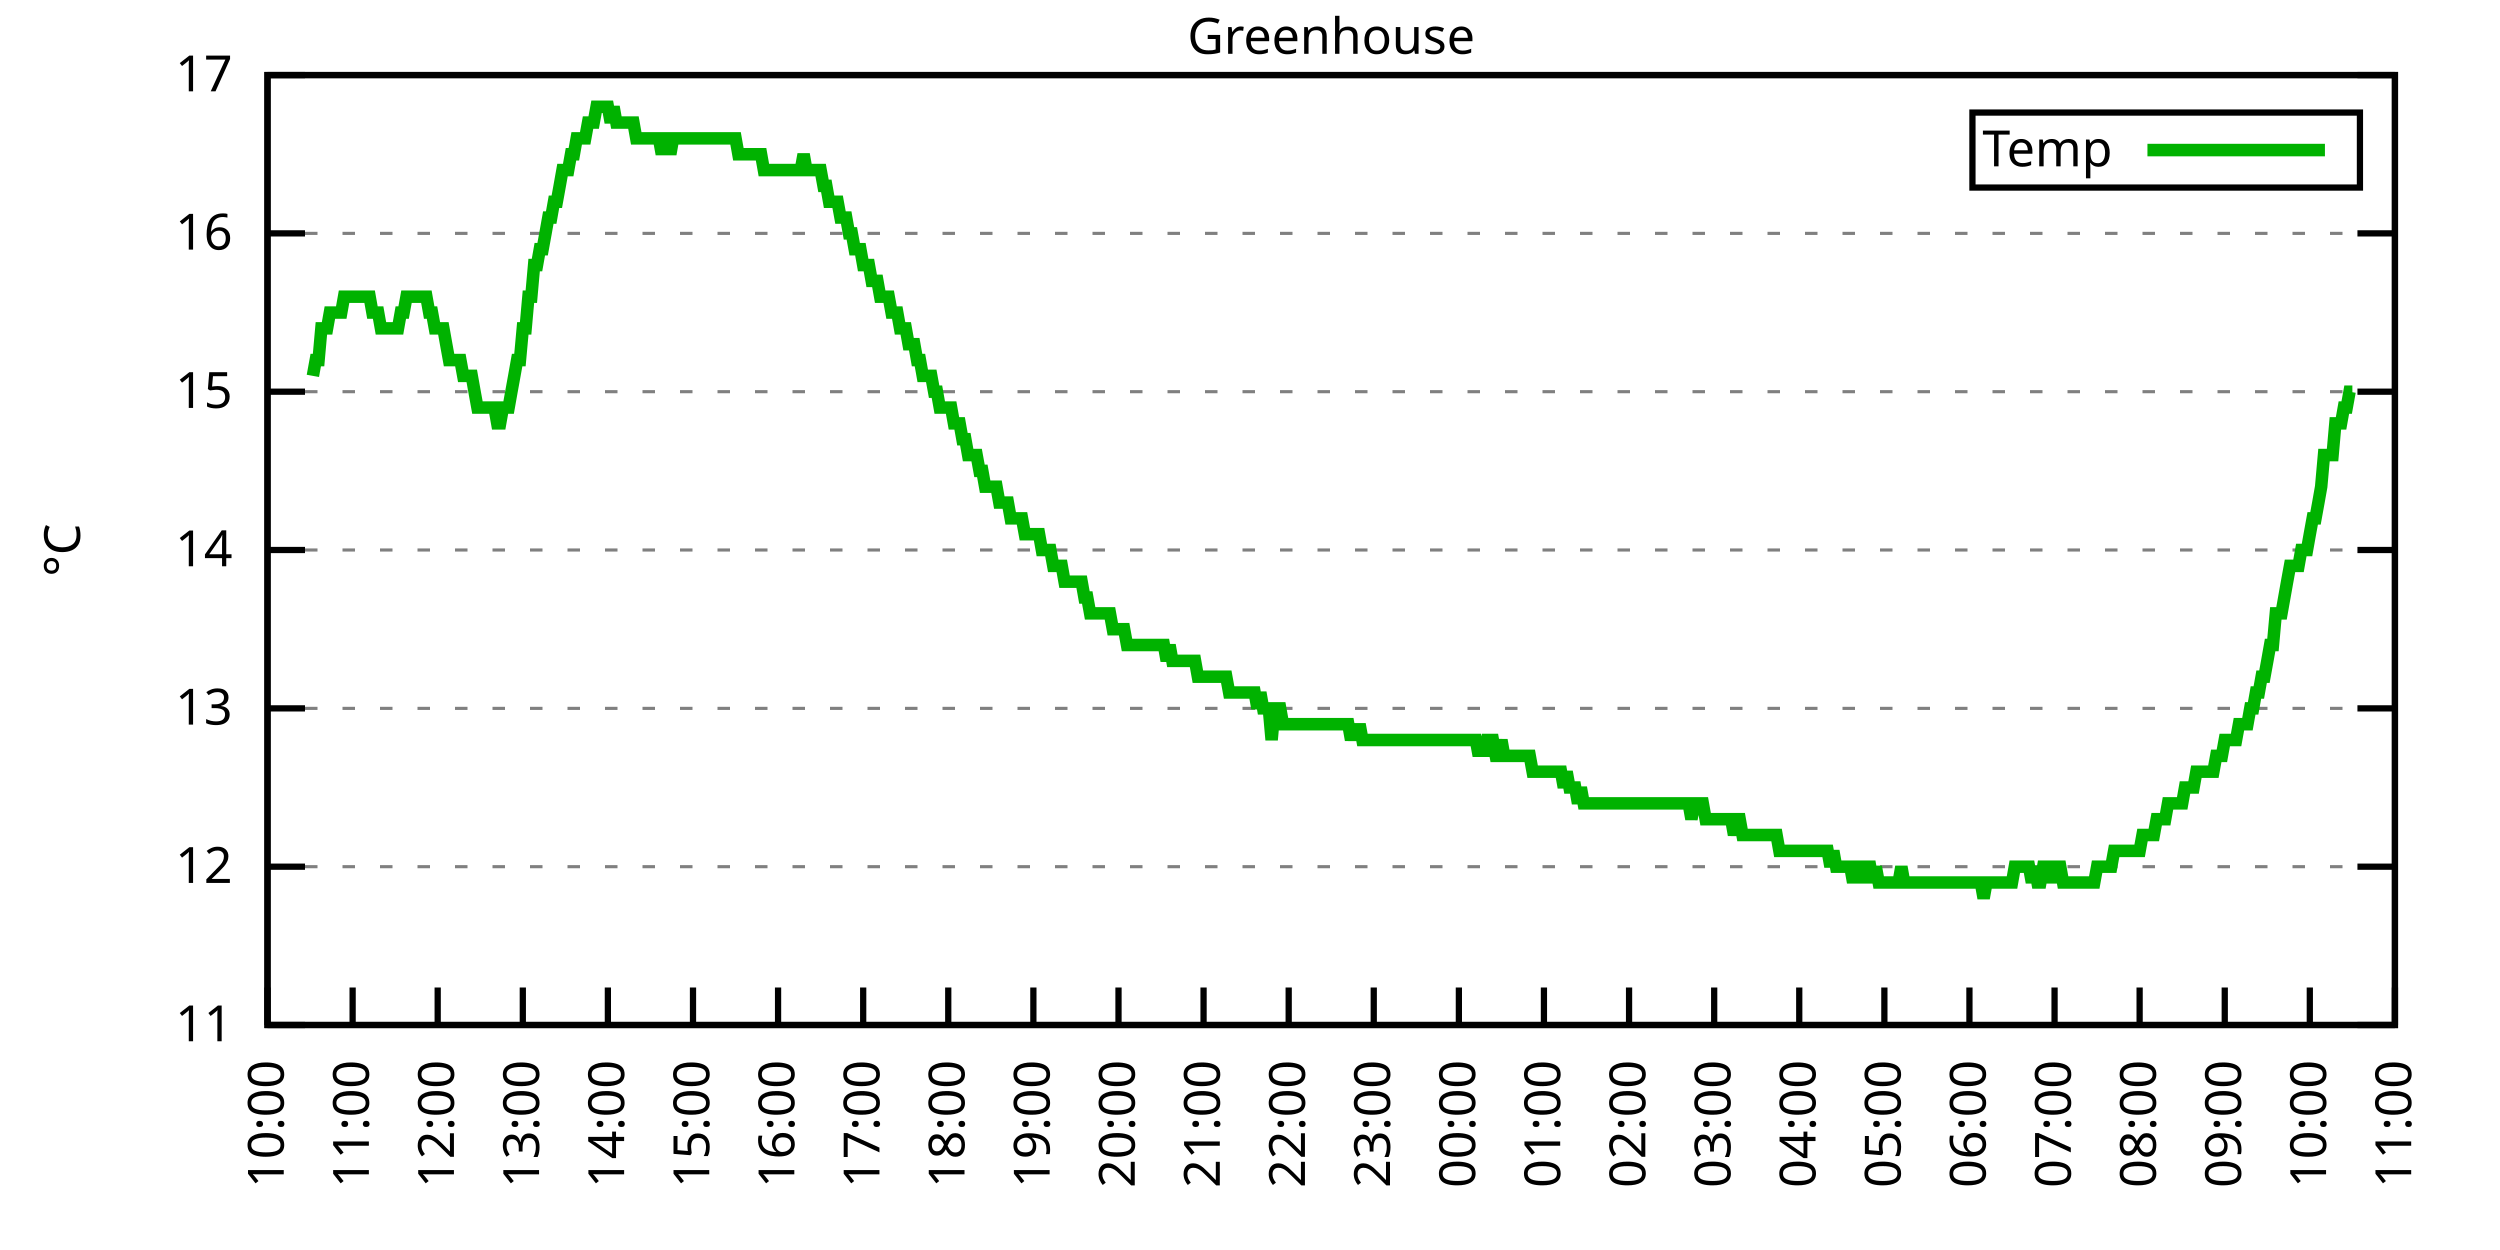
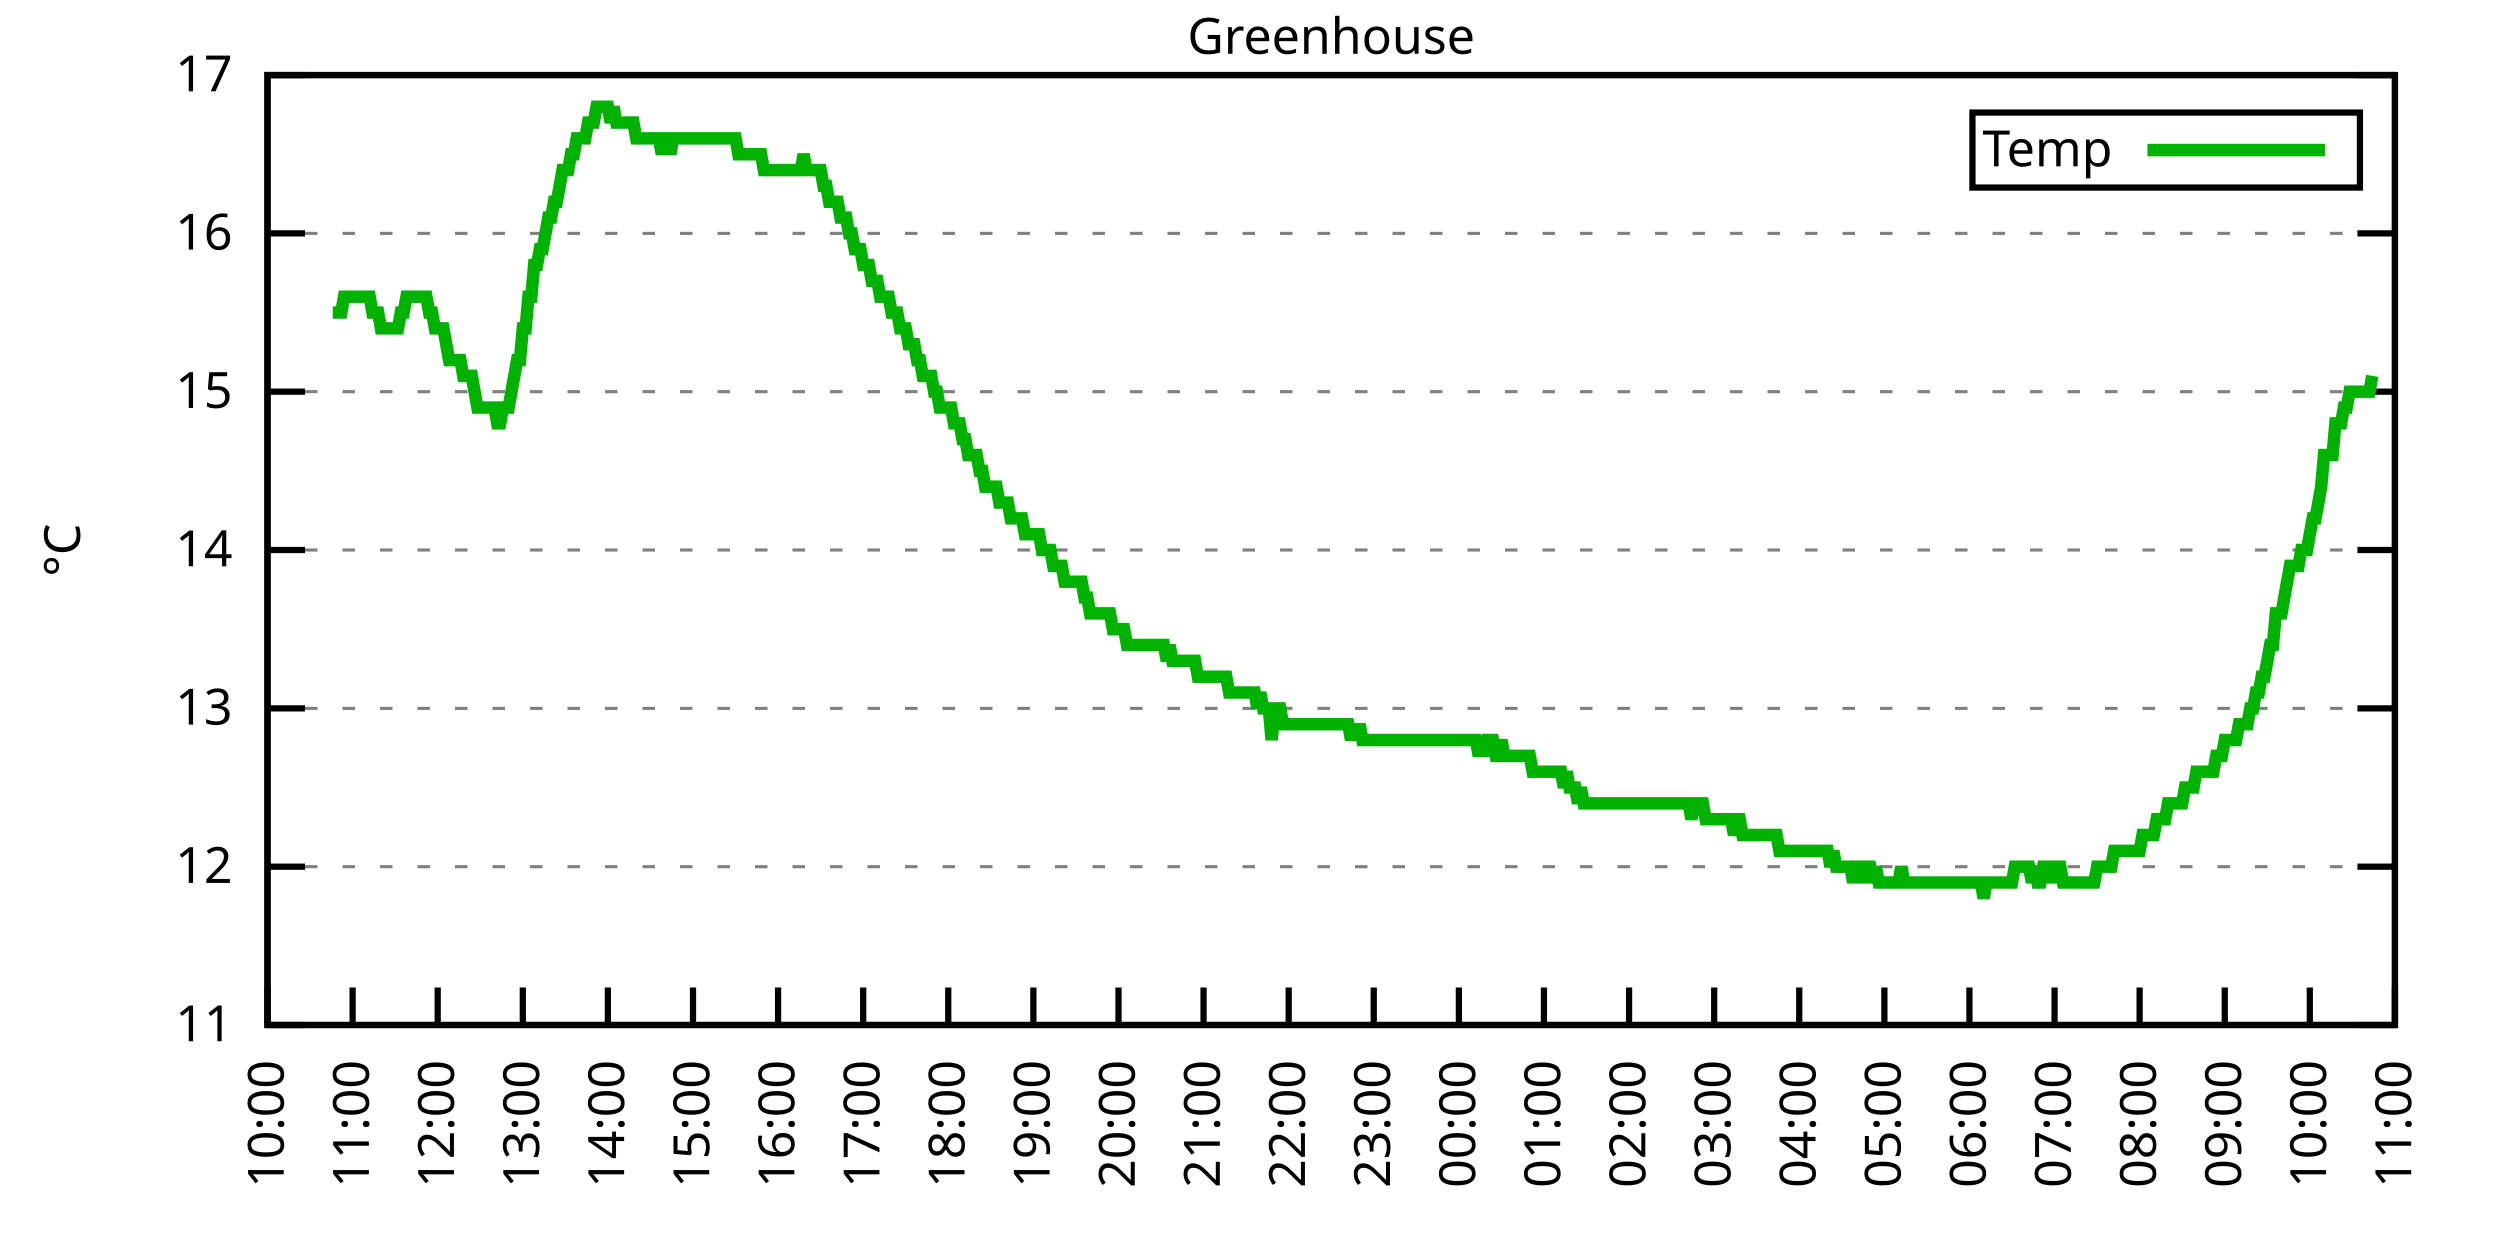
<svg xmlns="http://www.w3.org/2000/svg" xmlns:xlink="http://www.w3.org/1999/xlink" width="400" height="200" viewBox="0 0 400 200">
  <g id="gnuplot_canvas">
    <rect x="0" y="0" width="400" height="200" fill="none" />
    <defs>
      <circle id="gpDot" r="0.5" stroke-width="0.5" stroke="currentColor" />
      <path id="gpPt0" stroke-width="0.333" stroke="currentColor" d="M-1,0 h2 M0,-1 v2" />
      <path id="gpPt1" stroke-width="0.333" stroke="currentColor" d="M-1,-1 L1,1 M1,-1 L-1,1" />
      <path id="gpPt2" stroke-width="0.333" stroke="currentColor" d="M-1,0 L1,0 M0,-1 L0,1 M-1,-1 L1,1 M-1,1 L1,-1" />
      <rect id="gpPt3" stroke-width="0.333" stroke="currentColor" x="-1" y="-1" width="2" height="2" />
      <rect id="gpPt4" stroke-width="0.333" stroke="currentColor" fill="currentColor" x="-1" y="-1" width="2" height="2" />
      <circle id="gpPt5" stroke-width="0.333" stroke="currentColor" cx="0" cy="0" r="1" />
      <use xlink:href="#gpPt5" id="gpPt6" fill="currentColor" stroke="none" />
      <path id="gpPt7" stroke-width="0.333" stroke="currentColor" d="M0,-1.33 L-1.33,0.67 L1.33,0.67 z" />
      <use xlink:href="#gpPt7" id="gpPt8" fill="currentColor" stroke="none" />
      <use xlink:href="#gpPt7" id="gpPt9" stroke="currentColor" transform="rotate(180)" />
      <use xlink:href="#gpPt9" id="gpPt10" fill="currentColor" stroke="none" />
      <use xlink:href="#gpPt3" id="gpPt11" stroke="currentColor" transform="rotate(45)" />
      <use xlink:href="#gpPt11" id="gpPt12" fill="currentColor" stroke="none" />
      <path id="gpPt13" stroke-width="0.333" stroke="currentColor" d="M0,1.330 L1.265,0.411 L0.782,-1.067 L-0.782,-1.076 L-1.265,0.411 z" />
      <use xlink:href="#gpPt13" id="gpPt14" fill="currentColor" stroke="none" />
      <filter id="textbox" filterUnits="objectBoundingBox" x="0" y="0" height="1" width="1">
        <feFlood flood-color="white" flood-opacity="1" result="bgnd" />
        <feComposite in="SourceGraphic" in2="bgnd" operator="atop" />
      </filter>
      <filter id="greybox" filterUnits="objectBoundingBox" x="0" y="0" height="1" width="1">
        <feFlood flood-color="lightgrey" flood-opacity="1" result="grey" />
        <feComposite in="SourceGraphic" in2="grey" operator="atop" />
      </filter>
    </defs>
    <g fill="none" color="white" stroke="currentColor" stroke-width="1.00" stroke-linecap="butt" stroke-linejoin="miter">
</g>
    <g fill="none" color="black" stroke="currentColor" stroke-width="1.00" stroke-linecap="butt" stroke-linejoin="miter">
      <g stroke="none" shape-rendering="crispEdges">
        <polygon fill="rgb(255, 255, 255)" points="42.80,164.00 383.18,164.00 383.18,12.02 42.80,12.02 " />
      </g>
    </g>
    <g fill="none" color="black" stroke="currentColor" stroke-width="1.00" stroke-linecap="butt" stroke-linejoin="miter">
</g>
    <g fill="none" color="black" stroke="black" stroke-width="0.50" stroke-linecap="butt" stroke-linejoin="miter">
</g>
    <g fill="none" color="gray" stroke="currentColor" stroke-width="0.50" stroke-linecap="butt" stroke-linejoin="miter">
      <path stroke="gray" stroke-dasharray="2,4" class="gridline" d="M42.80,164.00 L383.19,164.00  " />
    </g>
    <g fill="none" color="gray" stroke="gray" stroke-width="1.00" stroke-linecap="butt" stroke-linejoin="miter">
</g>
    <g fill="none" color="black" stroke="currentColor" stroke-width="1.00" stroke-linecap="butt" stroke-linejoin="miter">
      <path stroke="black" d="M42.80,164.00 L48.80,164.00 M383.19,164.00 L377.19,164.00  " />
      <g transform="translate(37.20,166.60)" stroke="none" fill="black" font-family="Sans" font-size="8.00" text-anchor="end">
        <text>
          <tspan font-family="Sans"> 11</tspan>
        </text>
      </g>
    </g>
    <g fill="none" color="black" stroke="currentColor" stroke-width="1.00" stroke-linecap="butt" stroke-linejoin="miter">
</g>
    <g fill="none" color="black" stroke="black" stroke-width="0.50" stroke-linecap="butt" stroke-linejoin="miter">
</g>
    <g fill="none" color="gray" stroke="currentColor" stroke-width="0.50" stroke-linecap="butt" stroke-linejoin="miter">
      <path stroke="gray" stroke-dasharray="2,4" class="gridline" d="M42.80,138.67 L383.19,138.67  " />
    </g>
    <g fill="none" color="gray" stroke="gray" stroke-width="1.00" stroke-linecap="butt" stroke-linejoin="miter">
</g>
    <g fill="none" color="black" stroke="currentColor" stroke-width="1.00" stroke-linecap="butt" stroke-linejoin="miter">
      <path stroke="black" d="M42.80,138.67 L48.80,138.67 M383.19,138.67 L377.19,138.67  " />
      <g transform="translate(37.20,141.27)" stroke="none" fill="black" font-family="Sans" font-size="8.00" text-anchor="end">
        <text>
          <tspan font-family="Sans"> 12</tspan>
        </text>
      </g>
    </g>
    <g fill="none" color="black" stroke="currentColor" stroke-width="1.00" stroke-linecap="butt" stroke-linejoin="miter">
</g>
    <g fill="none" color="black" stroke="black" stroke-width="0.50" stroke-linecap="butt" stroke-linejoin="miter">
</g>
    <g fill="none" color="gray" stroke="currentColor" stroke-width="0.50" stroke-linecap="butt" stroke-linejoin="miter">
      <path stroke="gray" stroke-dasharray="2,4" class="gridline" d="M42.80,113.34 L383.19,113.34  " />
    </g>
    <g fill="none" color="gray" stroke="gray" stroke-width="1.00" stroke-linecap="butt" stroke-linejoin="miter">
</g>
    <g fill="none" color="black" stroke="currentColor" stroke-width="1.00" stroke-linecap="butt" stroke-linejoin="miter">
      <path stroke="black" d="M42.80,113.34 L48.80,113.34 M383.19,113.34 L377.19,113.34  " />
      <g transform="translate(37.20,115.94)" stroke="none" fill="black" font-family="Sans" font-size="8.00" text-anchor="end">
        <text>
          <tspan font-family="Sans"> 13</tspan>
        </text>
      </g>
    </g>
    <g fill="none" color="black" stroke="currentColor" stroke-width="1.00" stroke-linecap="butt" stroke-linejoin="miter">
</g>
    <g fill="none" color="black" stroke="black" stroke-width="0.50" stroke-linecap="butt" stroke-linejoin="miter">
</g>
    <g fill="none" color="gray" stroke="currentColor" stroke-width="0.50" stroke-linecap="butt" stroke-linejoin="miter">
      <path stroke="gray" stroke-dasharray="2,4" class="gridline" d="M42.80,88.00 L383.19,88.00  " />
    </g>
    <g fill="none" color="gray" stroke="gray" stroke-width="1.00" stroke-linecap="butt" stroke-linejoin="miter">
</g>
    <g fill="none" color="black" stroke="currentColor" stroke-width="1.00" stroke-linecap="butt" stroke-linejoin="miter">
      <path stroke="black" d="M42.80,88.00 L48.80,88.00 M383.19,88.00 L377.19,88.00  " />
      <g transform="translate(37.20,90.60)" stroke="none" fill="black" font-family="Sans" font-size="8.00" text-anchor="end">
        <text>
          <tspan font-family="Sans"> 14</tspan>
        </text>
      </g>
    </g>
    <g fill="none" color="black" stroke="currentColor" stroke-width="1.00" stroke-linecap="butt" stroke-linejoin="miter">
</g>
    <g fill="none" color="black" stroke="black" stroke-width="0.50" stroke-linecap="butt" stroke-linejoin="miter">
</g>
    <g fill="none" color="gray" stroke="currentColor" stroke-width="0.50" stroke-linecap="butt" stroke-linejoin="miter">
      <path stroke="gray" stroke-dasharray="2,4" class="gridline" d="M42.80,62.67 L383.19,62.67  " />
    </g>
    <g fill="none" color="gray" stroke="gray" stroke-width="1.00" stroke-linecap="butt" stroke-linejoin="miter">
</g>
    <g fill="none" color="black" stroke="currentColor" stroke-width="1.00" stroke-linecap="butt" stroke-linejoin="miter">
      <path stroke="black" d="M42.80,62.67 L48.80,62.67 M383.19,62.67 L377.19,62.67  " />
      <g transform="translate(37.20,65.27)" stroke="none" fill="black" font-family="Sans" font-size="8.00" text-anchor="end">
        <text>
          <tspan font-family="Sans"> 15</tspan>
        </text>
      </g>
    </g>
    <g fill="none" color="black" stroke="currentColor" stroke-width="1.00" stroke-linecap="butt" stroke-linejoin="miter">
</g>
    <g fill="none" color="black" stroke="black" stroke-width="0.50" stroke-linecap="butt" stroke-linejoin="miter">
</g>
    <g fill="none" color="gray" stroke="currentColor" stroke-width="0.50" stroke-linecap="butt" stroke-linejoin="miter">
      <path stroke="gray" stroke-dasharray="2,4" class="gridline" d="M42.80,37.34 L383.19,37.34  " />
    </g>
    <g fill="none" color="gray" stroke="gray" stroke-width="1.00" stroke-linecap="butt" stroke-linejoin="miter">
</g>
    <g fill="none" color="black" stroke="currentColor" stroke-width="1.00" stroke-linecap="butt" stroke-linejoin="miter">
      <path stroke="black" d="M42.80,37.34 L48.80,37.34 M383.19,37.34 L377.19,37.34  " />
      <g transform="translate(37.20,39.94)" stroke="none" fill="black" font-family="Sans" font-size="8.00" text-anchor="end">
        <text>
          <tspan font-family="Sans"> 16</tspan>
        </text>
      </g>
    </g>
    <g fill="none" color="black" stroke="currentColor" stroke-width="1.00" stroke-linecap="butt" stroke-linejoin="miter">
</g>
    <g fill="none" color="black" stroke="black" stroke-width="0.50" stroke-linecap="butt" stroke-linejoin="miter">
</g>
    <g fill="none" color="gray" stroke="currentColor" stroke-width="0.50" stroke-linecap="butt" stroke-linejoin="miter">
      <path stroke="gray" stroke-dasharray="2,4" class="gridline" d="M42.80,12.01 L383.19,12.01  " />
    </g>
    <g fill="none" color="gray" stroke="gray" stroke-width="1.00" stroke-linecap="butt" stroke-linejoin="miter">
</g>
    <g fill="none" color="black" stroke="currentColor" stroke-width="1.00" stroke-linecap="butt" stroke-linejoin="miter">
      <path stroke="black" d="M42.80,12.01 L48.80,12.01 M383.19,12.01 L377.19,12.01  " />
      <g transform="translate(37.20,14.61)" stroke="none" fill="black" font-family="Sans" font-size="8.00" text-anchor="end">
        <text>
          <tspan font-family="Sans"> 17</tspan>
        </text>
      </g>
    </g>
    <g fill="none" color="black" stroke="currentColor" stroke-width="1.00" stroke-linecap="butt" stroke-linejoin="miter">
      <path stroke="black" d="M42.80,164.00 L42.80,158.00  " />
      <g transform="translate(45.40,169.60) rotate(270.00)" stroke="none" fill="black" font-family="Sans" font-size="8.00" text-anchor="end">
        <text>
          <tspan font-family="Sans">10:00</tspan>
        </text>
      </g>
    </g>
    <g fill="none" color="black" stroke="currentColor" stroke-width="1.00" stroke-linecap="butt" stroke-linejoin="miter">
      <path stroke="black" d="M56.42,164.00 L56.42,158.00  " />
      <g transform="translate(59.02,169.60) rotate(270.00)" stroke="none" fill="black" font-family="Sans" font-size="8.00" text-anchor="end">
        <text>
          <tspan font-family="Sans">11:00</tspan>
        </text>
      </g>
    </g>
    <g fill="none" color="black" stroke="currentColor" stroke-width="1.00" stroke-linecap="butt" stroke-linejoin="miter">
      <path stroke="black" d="M70.03,164.00 L70.03,158.00  " />
      <g transform="translate(72.63,169.60) rotate(270.00)" stroke="none" fill="black" font-family="Sans" font-size="8.00" text-anchor="end">
        <text>
          <tspan font-family="Sans">12:00</tspan>
        </text>
      </g>
    </g>
    <g fill="none" color="black" stroke="currentColor" stroke-width="1.00" stroke-linecap="butt" stroke-linejoin="miter">
      <path stroke="black" d="M83.65,164.00 L83.65,158.00  " />
      <g transform="translate(86.25,169.60) rotate(270.00)" stroke="none" fill="black" font-family="Sans" font-size="8.00" text-anchor="end">
        <text>
          <tspan font-family="Sans">13:00</tspan>
        </text>
      </g>
    </g>
    <g fill="none" color="black" stroke="currentColor" stroke-width="1.00" stroke-linecap="butt" stroke-linejoin="miter">
      <path stroke="black" d="M97.26,164.00 L97.26,158.00  " />
      <g transform="translate(99.86,169.60) rotate(270.00)" stroke="none" fill="black" font-family="Sans" font-size="8.00" text-anchor="end">
        <text>
          <tspan font-family="Sans">14:00</tspan>
        </text>
      </g>
    </g>
    <g fill="none" color="black" stroke="currentColor" stroke-width="1.00" stroke-linecap="butt" stroke-linejoin="miter">
      <path stroke="black" d="M110.88,164.00 L110.88,158.00  " />
      <g transform="translate(113.48,169.60) rotate(270.00)" stroke="none" fill="black" font-family="Sans" font-size="8.00" text-anchor="end">
        <text>
          <tspan font-family="Sans">15:00</tspan>
        </text>
      </g>
    </g>
    <g fill="none" color="black" stroke="currentColor" stroke-width="1.00" stroke-linecap="butt" stroke-linejoin="miter">
      <path stroke="black" d="M124.49,164.00 L124.49,158.00  " />
      <g transform="translate(127.09,169.60) rotate(270.00)" stroke="none" fill="black" font-family="Sans" font-size="8.00" text-anchor="end">
        <text>
          <tspan font-family="Sans">16:00</tspan>
        </text>
      </g>
    </g>
    <g fill="none" color="black" stroke="currentColor" stroke-width="1.00" stroke-linecap="butt" stroke-linejoin="miter">
      <path stroke="black" d="M138.11,164.00 L138.11,158.00  " />
      <g transform="translate(140.71,169.60) rotate(270.00)" stroke="none" fill="black" font-family="Sans" font-size="8.00" text-anchor="end">
        <text>
          <tspan font-family="Sans">17:00</tspan>
        </text>
      </g>
    </g>
    <g fill="none" color="black" stroke="currentColor" stroke-width="1.00" stroke-linecap="butt" stroke-linejoin="miter">
      <path stroke="black" d="M151.72,164.00 L151.72,158.00  " />
      <g transform="translate(154.32,169.60) rotate(270.00)" stroke="none" fill="black" font-family="Sans" font-size="8.00" text-anchor="end">
        <text>
          <tspan font-family="Sans">18:00</tspan>
        </text>
      </g>
    </g>
    <g fill="none" color="black" stroke="currentColor" stroke-width="1.00" stroke-linecap="butt" stroke-linejoin="miter">
      <path stroke="black" d="M165.34,164.00 L165.34,158.00  " />
      <g transform="translate(167.94,169.60) rotate(270.00)" stroke="none" fill="black" font-family="Sans" font-size="8.00" text-anchor="end">
        <text>
          <tspan font-family="Sans">19:00</tspan>
        </text>
      </g>
    </g>
    <g fill="none" color="black" stroke="currentColor" stroke-width="1.00" stroke-linecap="butt" stroke-linejoin="miter">
      <path stroke="black" d="M178.96,164.00 L178.96,158.00  " />
      <g transform="translate(181.56,169.60) rotate(270.00)" stroke="none" fill="black" font-family="Sans" font-size="8.00" text-anchor="end">
        <text>
          <tspan font-family="Sans">20:00</tspan>
        </text>
      </g>
    </g>
    <g fill="none" color="black" stroke="currentColor" stroke-width="1.00" stroke-linecap="butt" stroke-linejoin="miter">
      <path stroke="black" d="M192.57,164.00 L192.57,158.00  " />
      <g transform="translate(195.17,169.60) rotate(270.00)" stroke="none" fill="black" font-family="Sans" font-size="8.00" text-anchor="end">
        <text>
          <tspan font-family="Sans">21:00</tspan>
        </text>
      </g>
    </g>
    <g fill="none" color="black" stroke="currentColor" stroke-width="1.00" stroke-linecap="butt" stroke-linejoin="miter">
      <path stroke="black" d="M206.19,164.00 L206.19,158.00  " />
      <g transform="translate(208.79,169.60) rotate(270.00)" stroke="none" fill="black" font-family="Sans" font-size="8.00" text-anchor="end">
        <text>
          <tspan font-family="Sans">22:00</tspan>
        </text>
      </g>
    </g>
    <g fill="none" color="black" stroke="currentColor" stroke-width="1.00" stroke-linecap="butt" stroke-linejoin="miter">
      <path stroke="black" d="M219.80,164.00 L219.80,158.00  " />
      <g transform="translate(222.40,169.60) rotate(270.00)" stroke="none" fill="black" font-family="Sans" font-size="8.00" text-anchor="end">
        <text>
          <tspan font-family="Sans">23:00</tspan>
        </text>
      </g>
    </g>
    <g fill="none" color="black" stroke="currentColor" stroke-width="1.00" stroke-linecap="butt" stroke-linejoin="miter">
      <path stroke="black" d="M233.42,164.00 L233.42,158.00  " />
      <g transform="translate(236.02,169.60) rotate(270.00)" stroke="none" fill="black" font-family="Sans" font-size="8.00" text-anchor="end">
        <text>
          <tspan font-family="Sans">00:00</tspan>
        </text>
      </g>
    </g>
    <g fill="none" color="black" stroke="currentColor" stroke-width="1.00" stroke-linecap="butt" stroke-linejoin="miter">
      <path stroke="black" d="M247.03,164.00 L247.03,158.00  " />
      <g transform="translate(249.63,169.60) rotate(270.00)" stroke="none" fill="black" font-family="Sans" font-size="8.00" text-anchor="end">
        <text>
          <tspan font-family="Sans">01:00</tspan>
        </text>
      </g>
    </g>
    <g fill="none" color="black" stroke="currentColor" stroke-width="1.00" stroke-linecap="butt" stroke-linejoin="miter">
      <path stroke="black" d="M260.65,164.00 L260.65,158.00  " />
      <g transform="translate(263.25,169.60) rotate(270.00)" stroke="none" fill="black" font-family="Sans" font-size="8.00" text-anchor="end">
        <text>
          <tspan font-family="Sans">02:00</tspan>
        </text>
      </g>
    </g>
    <g fill="none" color="black" stroke="currentColor" stroke-width="1.00" stroke-linecap="butt" stroke-linejoin="miter">
      <path stroke="black" d="M274.27,164.00 L274.27,158.00  " />
      <g transform="translate(276.87,169.60) rotate(270.00)" stroke="none" fill="black" font-family="Sans" font-size="8.00" text-anchor="end">
        <text>
          <tspan font-family="Sans">03:00</tspan>
        </text>
      </g>
    </g>
    <g fill="none" color="black" stroke="currentColor" stroke-width="1.00" stroke-linecap="butt" stroke-linejoin="miter">
      <path stroke="black" d="M287.88,164.00 L287.88,158.00  " />
      <g transform="translate(290.48,169.60) rotate(270.00)" stroke="none" fill="black" font-family="Sans" font-size="8.00" text-anchor="end">
        <text>
          <tspan font-family="Sans">04:00</tspan>
        </text>
      </g>
    </g>
    <g fill="none" color="black" stroke="currentColor" stroke-width="1.00" stroke-linecap="butt" stroke-linejoin="miter">
      <path stroke="black" d="M301.50,164.00 L301.50,158.00  " />
      <g transform="translate(304.10,169.60) rotate(270.00)" stroke="none" fill="black" font-family="Sans" font-size="8.00" text-anchor="end">
        <text>
          <tspan font-family="Sans">05:00</tspan>
        </text>
      </g>
    </g>
    <g fill="none" color="black" stroke="currentColor" stroke-width="1.00" stroke-linecap="butt" stroke-linejoin="miter">
      <path stroke="black" d="M315.11,164.00 L315.11,158.00  " />
      <g transform="translate(317.71,169.60) rotate(270.00)" stroke="none" fill="black" font-family="Sans" font-size="8.00" text-anchor="end">
        <text>
          <tspan font-family="Sans">06:00</tspan>
        </text>
      </g>
    </g>
    <g fill="none" color="black" stroke="currentColor" stroke-width="1.00" stroke-linecap="butt" stroke-linejoin="miter">
      <path stroke="black" d="M328.73,164.00 L328.73,158.00  " />
      <g transform="translate(331.33,169.60) rotate(270.00)" stroke="none" fill="black" font-family="Sans" font-size="8.00" text-anchor="end">
        <text>
          <tspan font-family="Sans">07:00</tspan>
        </text>
      </g>
    </g>
    <g fill="none" color="black" stroke="currentColor" stroke-width="1.00" stroke-linecap="butt" stroke-linejoin="miter">
      <path stroke="black" d="M342.34,164.00 L342.34,158.00  " />
      <g transform="translate(344.94,169.60) rotate(270.00)" stroke="none" fill="black" font-family="Sans" font-size="8.00" text-anchor="end">
        <text>
          <tspan font-family="Sans">08:00</tspan>
        </text>
      </g>
    </g>
    <g fill="none" color="black" stroke="currentColor" stroke-width="1.00" stroke-linecap="butt" stroke-linejoin="miter">
      <path stroke="black" d="M355.96,164.00 L355.96,158.00  " />
      <g transform="translate(358.56,169.60) rotate(270.00)" stroke="none" fill="black" font-family="Sans" font-size="8.00" text-anchor="end">
        <text>
          <tspan font-family="Sans">09:00</tspan>
        </text>
      </g>
    </g>
    <g fill="none" color="black" stroke="currentColor" stroke-width="1.00" stroke-linecap="butt" stroke-linejoin="miter">
      <path stroke="black" d="M369.57,164.00 L369.57,158.00  " />
      <g transform="translate(372.17,169.60) rotate(270.00)" stroke="none" fill="black" font-family="Sans" font-size="8.00" text-anchor="end">
        <text>
          <tspan font-family="Sans">10:00</tspan>
        </text>
      </g>
    </g>
    <g fill="none" color="black" stroke="currentColor" stroke-width="1.00" stroke-linecap="butt" stroke-linejoin="miter">
      <path stroke="black" d="M383.19,164.00 L383.19,158.00  " />
      <g transform="translate(385.79,169.60) rotate(270.00)" stroke="none" fill="black" font-family="Sans" font-size="8.00" text-anchor="end">
        <text>
          <tspan font-family="Sans">11:00</tspan>
        </text>
      </g>
    </g>
    <g fill="none" color="black" stroke="currentColor" stroke-width="1.00" stroke-linecap="butt" stroke-linejoin="miter">
</g>
    <g fill="none" color="black" stroke="currentColor" stroke-width="1.00" stroke-linecap="butt" stroke-linejoin="miter">
      <path stroke="black" d="M42.80,12.01 L42.80,164.00 L383.19,164.00 L383.19,12.01 L42.80,12.01 Z  " />
    </g>
    <g fill="none" color="black" stroke="currentColor" stroke-width="1.00" stroke-linecap="butt" stroke-linejoin="miter">
</g>
    <g fill="none" color="black" stroke="currentColor" stroke-width="1.00" stroke-linecap="butt" stroke-linejoin="miter">
      <path stroke="black" d="M315.59,30.01 L315.59,18.01 L377.59,18.01 L377.59,30.01 L315.59,30.01 Z  " />
    </g>
    <g id="Greenhouse_plot_1">
      <g fill="none" color="white" stroke="black" stroke-width="2.00" stroke-linecap="butt" stroke-linejoin="miter">
</g>
      <g fill="none" color="black" stroke="currentColor" stroke-width="2.00" stroke-linecap="butt" stroke-linejoin="miter">
        <g transform="translate(337.99,26.61)" stroke="none" fill="black" font-family="Sans" font-size="8.00" text-anchor="end">
          <text>
            <tspan font-family="Sans">Temp</tspan>
          </text>
        </g>
      </g>
      <g fill="none" color="black" stroke="currentColor" stroke-width="2.00" stroke-linecap="butt" stroke-linejoin="miter">
-         <path stroke="rgb(  0, 178,   0)" d="M343.59,24.01 L371.99,24.01 M50.06,60.14 L50.52,57.61 L50.97,57.61 L51.42,52.54 L51.88,52.54 L52.33,52.54   L52.78,50.01 L53.24,50.01 L53.69,50.01 L54.15,50.01 L54.60,50.01 L55.05,47.47 L55.51,47.47 L55.96,47.47   L56.42,47.47 L56.87,47.47 L57.32,47.47 L57.78,47.47 L58.23,47.47 L58.68,47.47 L59.14,47.47 L59.59,50.01   L60.05,50.01 L60.50,50.01 L60.95,52.54 L61.41,52.54 L61.86,52.54 L62.32,52.54 L62.77,52.54 L63.22,52.54   L63.68,52.54 L64.13,50.01 L64.58,50.01 L65.04,47.47 L65.49,47.47 L65.95,47.47 L66.40,47.47 L66.85,47.47   L67.31,47.47 L67.76,47.47 L68.22,47.47 L68.67,50.01 L69.12,50.01 L69.58,52.54 L70.03,52.54 L70.49,52.54   L70.94,52.54 L71.39,55.07 L71.85,57.61 L72.30,57.61 L72.75,57.61 L73.21,57.61 L73.66,57.61 L74.12,60.14   L74.57,60.14 L75.02,60.14 L75.48,60.14 L75.93,62.67 L76.39,65.21 L76.84,65.21 L77.29,65.21 L77.75,65.21   L78.20,65.21 L78.65,65.21 L79.11,65.21 L79.56,67.74 L80.02,67.74 L80.47,65.21 L80.92,65.21 L81.38,65.21   L81.83,62.67 L82.29,60.14 L82.74,57.61 L83.19,57.61 L83.65,52.54 L84.10,52.54 L84.55,47.47 L85.01,47.47   L85.46,42.41 L85.92,42.41 L86.37,39.87 L86.82,39.87 L87.28,37.34 L87.73,34.81 L88.19,34.81 L88.64,32.28   L89.09,32.28 L89.55,29.74 L90.00,27.21 L90.45,27.21 L90.91,27.21 L91.36,24.68 L91.82,24.68 L92.27,22.14   L92.72,22.14 L93.18,22.14 L93.63,22.14 L94.09,19.61 L94.54,19.61 L94.99,19.61 L95.45,17.08 L95.90,17.08   L96.35,17.08 L96.81,17.08 L97.26,17.08 L97.72,19.61 L98.17,17.08 L98.62,19.61 L99.08,19.61 L99.53,19.61   L99.99,19.61 L100.44,19.61 L100.89,19.61 L101.35,19.61 L101.80,22.14 L102.25,22.14 L102.71,22.14 L103.16,22.14   L103.62,22.14 L104.07,22.14 L104.52,22.14 L104.98,22.14 L105.43,22.14 L105.89,24.68 L106.34,22.14 L106.79,22.14   L107.25,24.68 L107.70,22.14 L108.15,22.14 L108.61,22.14 L109.06,22.14 L109.52,22.14 L109.97,22.14 L110.42,22.14   L110.88,22.14 L111.33,22.14 L111.79,22.14 L112.24,22.14 L112.69,22.14 L113.15,22.14 L113.60,22.14 L114.05,22.14   L114.51,22.14 L114.96,22.14 L115.42,22.14 L115.87,22.14 L116.32,22.14 L116.78,22.14 L117.23,22.14 L117.69,22.14   L118.14,24.68 L118.59,24.68 L119.05,24.68 L119.50,24.68 L119.96,24.68 L120.41,24.68 L120.86,24.68 L121.32,24.68   L121.77,24.68 L122.22,27.21 L122.68,27.21 L123.13,27.21 L123.59,27.21 L124.04,27.21 L124.49,27.21 L124.95,27.21   L125.40,27.21 L125.86,27.21 L126.31,27.21 L126.76,27.21 L127.22,27.21 L127.67,27.21 L128.12,27.21 L128.58,24.68   L129.03,27.21 L129.49,27.21 L129.94,27.21 L130.39,27.21 L130.85,27.21 L131.30,27.21 L131.76,29.74 L132.21,29.74   L132.66,32.28 L133.12,32.28 L133.57,32.28 L134.02,32.28 L134.48,34.81 L134.93,34.81 L135.39,34.81 L135.84,37.34   L136.29,37.34 L136.75,39.87 L137.20,39.87 L137.66,39.87 L138.11,42.41 L138.56,42.41 L139.02,42.41 L139.47,44.94   L139.92,44.94 L140.38,44.94 L140.83,47.47 L141.29,47.47 L141.74,47.47 L142.19,47.47 L142.65,50.01 L143.10,50.01   L143.56,50.01 L144.01,52.54 L144.46,52.54 L144.92,52.54 L145.37,55.07 L145.82,55.07 L146.28,55.07 L146.73,57.61   L147.19,57.61 L147.64,60.14 L148.09,60.14 L148.55,60.14 L149.00,60.14 L149.46,62.67 L149.91,62.67 L150.36,65.21   L150.82,65.21 L151.27,65.21 L151.72,65.21 L152.18,65.21 L152.63,67.74 L153.09,67.74 L153.54,67.74 L153.99,70.27   L154.45,70.27 L154.90,72.81 L155.36,72.81 L155.81,72.81 L156.26,72.81 L156.72,75.34 L157.17,75.34 L157.62,77.87   L158.08,77.87 L158.53,77.87 L158.99,77.87 L159.44,77.87 L159.89,80.41 L160.35,80.41 L160.80,80.41 L161.26,80.41   L161.71,82.94 L162.16,82.94 L162.62,82.94 L163.07,82.94 L163.52,82.94 L163.98,85.47 L164.43,85.47 L164.89,85.47   L165.34,85.47 L165.79,85.47 L166.25,85.47 L166.70,88.00 L167.16,88.00 L167.61,88.00 L168.06,88.00 L168.52,90.54   L168.97,90.54 L169.43,90.54 L169.88,90.54 L170.33,93.07 L170.79,93.07 L171.24,93.07 L171.69,93.07 L172.15,93.07   L172.60,93.07 L173.06,93.07 L173.51,95.60 L173.96,95.60 L174.42,98.14 L174.87,98.14 L175.33,98.14 L175.78,98.14   L176.23,98.14 L176.69,98.14 L177.14,98.14 L177.59,98.14 L178.05,100.67 L178.50,100.67 L178.96,100.67 L179.41,100.67   L179.86,100.67 L180.32,103.20 L180.77,103.20 L181.23,103.20 L181.68,103.20 L182.13,103.20 L182.59,103.20 L183.04,103.20   L183.49,103.20 L183.95,103.20 L184.40,103.20 L184.86,103.20 L185.31,103.20 L185.76,103.20 L186.22,103.20 L186.67,105.74   L187.13,103.20 L187.58,105.74 L188.03,105.74 L188.49,105.74 L188.94,105.74 L189.39,105.74 L189.85,105.74 L190.30,105.74   L190.76,105.74 L191.21,105.74 L191.66,108.27 L192.12,108.27 L192.57,108.27 L193.03,108.27 L193.48,108.27 L193.93,108.27   L194.39,108.27 L194.84,108.27 L195.29,108.27 L195.75,108.27 L196.20,108.27 L196.66,110.80 L197.11,110.80 L197.56,110.80   L198.02,110.80 L198.47,110.80 L198.93,110.80 L199.38,110.80 L199.83,110.80 L200.29,110.80 L200.74,110.80 L201.19,113.34   L201.65,110.80 L202.10,113.34 L202.56,113.34 L203.01,113.34 L203.46,118.40 L203.92,113.34 L204.37,113.34 L204.83,113.34   L205.28,115.87 L205.73,115.87 L206.19,115.87 L206.64,115.87 L207.09,115.87 L207.55,115.87 L208.00,115.87 L208.46,115.87   L208.91,115.87 L209.36,115.87 L209.82,115.87 L210.27,115.87 L210.73,115.87 L211.18,115.87 L211.63,115.87 L212.09,115.87   L212.54,115.87 L213.00,115.87 L213.45,115.87 L213.90,115.87 L214.36,115.87 L214.81,115.87 L215.26,115.87 L215.72,115.87   L216.17,118.40 L216.63,115.87 L217.08,118.40 L217.53,115.87 L217.99,118.40 L218.44,118.40 L218.90,118.40 L219.35,118.40   L219.80,118.40 L220.26,118.40 L220.71,118.40 L221.16,118.40 L221.62,118.40 L222.07,118.40 L222.53,118.40 L222.98,118.40   L223.43,118.40 L223.89,118.40 L224.34,118.40 L224.80,118.40 L225.25,118.40 L225.70,118.40 L226.16,118.40 L226.61,118.40   L227.06,118.40 L227.52,118.40 L227.97,118.40 L228.43,118.40 L228.88,118.40 L229.33,118.40 L229.79,118.40 L230.24,118.40   L230.70,118.40 L231.15,118.40 L231.60,118.40 L232.06,118.40 L232.51,118.40 L232.96,118.40 L233.42,118.40 L233.87,118.40   L234.33,118.40 L234.78,118.40 L235.23,118.40 L235.69,118.40 L236.14,118.40 L236.60,120.94 L237.05,118.40 L237.50,120.94   L237.96,118.40 L238.41,118.40 L238.86,118.40 L239.32,120.94 L239.77,120.94 L240.23,118.40 L240.68,120.94 L241.13,120.94   L241.59,120.94 L242.04,120.94 L242.50,120.94 L242.95,120.94 L243.40,120.94 L243.86,120.94 L244.31,120.94 L244.76,120.94   L245.22,123.47 L245.67,123.47 L246.13,123.47 L246.58,123.47 L247.03,123.47 L247.49,123.47 L247.94,123.47 L248.40,123.47   L248.85,123.47 L249.30,123.47 L249.76,123.47 L250.21,126.00 L250.66,123.47 L251.12,126.00 L251.57,126.00 L252.03,126.00   L252.48,128.54 L252.93,126.00 L253.39,128.54 L253.84,128.54 L254.30,128.54 L254.75,128.54 L255.20,128.54 L255.66,128.54   L256.11,128.54 L256.56,128.54 L257.02,128.54 L257.47,128.54 L257.93,128.54 L258.38,128.54 L258.83,128.54 L259.29,128.54   L259.74,128.54 L260.20,128.54 L260.65,128.54 L261.10,128.54 L261.56,128.54 L262.01,128.54 L262.47,128.54 L262.92,128.54   L263.37,128.54 L263.83,128.54 L264.28,128.54 L264.73,128.54 L265.19,128.54 L265.64,128.54 L266.10,128.54 L266.55,128.54   L267.00,128.54 L267.46,128.54 L267.91,128.54 L268.37,128.54 L268.82,128.54 L269.27,128.54 L269.73,128.54 L270.18,128.54   L270.63,131.07 L271.09,128.54 L271.54,128.54 L272.00,128.54 L272.45,128.54 L272.90,131.07 L273.36,131.07 L273.81,131.07   L274.27,131.07 L274.72,131.07 L275.17,131.07 L275.63,131.07 L276.08,131.07 L276.53,131.07 L276.99,131.07 L277.44,133.60   L277.90,131.07 L278.35,131.07 L278.80,133.60 L279.26,133.60 L279.71,133.60 L280.17,133.60 L280.62,133.60 L281.07,133.60   L281.53,133.60 L281.98,133.60 L282.43,133.60 L282.89,133.60 L283.34,133.60 L283.80,133.60 L284.25,133.60 L284.70,136.14   L285.16,136.14 L285.61,136.14 L286.07,136.14 L286.52,136.14 L286.97,136.14 L287.43,136.14 L287.88,136.14 L288.33,136.14   L288.79,136.14 L289.24,136.14 L289.70,136.14 L290.15,136.14 L290.60,136.14 L291.06,136.14 L291.51,136.14 L291.97,136.14   L292.42,136.14 L292.87,138.67 L293.33,136.14 L293.78,138.67 L294.23,138.67 L294.69,138.67 L295.14,138.67 L295.60,138.67   L296.05,138.67 L296.50,141.20 L296.96,138.67 L297.41,138.67 L297.87,138.67 L298.32,141.20 L298.77,138.67 L299.23,138.67   L299.68,141.20 L300.13,138.67 L300.59,141.20 L301.04,141.20 L301.50,141.20 L301.95,141.20 L302.40,141.20 L302.86,141.20   L303.31,141.20 L303.77,141.20 L304.22,138.67 L304.67,141.20 L305.13,141.20 L305.58,141.20 L306.03,141.20 L306.49,141.20   L306.94,141.20 L307.40,141.20 L307.85,141.20 L308.30,141.20 L308.76,141.20 L309.21,141.20 L309.67,141.20 L310.12,141.20   L310.57,141.20 L311.03,141.20 L311.48,141.20 L311.94,141.20 L312.39,141.20 L312.84,141.20 L313.30,141.20 L313.75,141.20   L314.20,141.20 L314.66,141.20 L315.11,141.20 L315.57,141.20 L316.02,141.20 L316.47,141.20 L316.93,141.20 L317.38,143.73   L317.84,141.20 L318.29,141.20 L318.74,141.20 L319.20,141.20 L319.65,141.20 L320.10,141.20 L320.56,141.20 L321.01,141.20   L321.47,141.20 L321.92,141.20 L322.37,138.67 L322.83,138.67 L323.28,138.67 L323.74,138.67 L324.19,138.67 L324.64,138.67   L325.10,141.20 L325.55,138.67 L326.00,141.20 L326.46,141.20 L326.91,138.67 L327.37,138.67 L327.82,138.67 L328.27,141.20   L328.73,138.67 L329.18,138.67 L329.64,138.67 L330.09,141.20 L330.54,141.20 L331.00,141.20 L331.45,141.20 L331.90,141.20   L332.36,141.20 L332.81,141.20 L333.27,141.20 L333.72,141.20 L334.17,141.20 L334.63,141.20 L335.08,141.20 L335.54,138.67   L335.99,138.67 L336.44,138.67 L336.90,138.67 L337.35,138.67 L337.80,138.67 L338.26,136.14 L338.71,136.14 L339.17,136.14   L339.62,136.14 L340.07,136.14 L340.53,136.14 L340.98,136.14 L341.44,136.14 L341.89,136.14 L342.34,136.14 L342.80,133.60   L343.25,133.60 L343.70,133.60 L344.16,133.60 L344.61,133.60 L345.07,131.07 L345.52,131.07 L345.97,131.07 L346.43,131.07   L346.88,128.54 L347.34,128.54 L347.79,128.54 L348.24,128.54 L348.70,128.54 L349.15,128.54 L349.60,126.00 L350.06,126.00   L350.51,126.00 L350.97,126.00 L351.42,123.47 L351.87,123.47 L352.33,123.47 L352.78,123.47 L353.24,123.47 L353.69,123.47   L354.14,123.47 L354.60,120.94 L355.05,120.94 L355.50,120.94 L355.96,118.40 L356.41,118.40 L356.87,118.40 L357.32,118.40   L357.77,118.40 L358.23,115.87 L358.68,115.87 L359.14,115.87 L359.59,115.87 L360.04,113.34 L360.50,113.34 L360.95,110.80   L361.41,110.80 L361.86,108.27 L362.31,108.27 L362.77,105.74 L363.22,103.20 L363.67,103.20 L364.13,98.14 L364.58,98.14   L365.04,98.14 L365.49,95.60 L365.94,93.07 L366.40,90.54 L366.85,90.54 L367.31,90.54 L367.76,90.54 L368.21,88.00   L368.67,88.00 L369.12,88.00 L369.57,85.47 L370.03,82.94 L370.48,82.94 L370.94,80.41 L371.39,77.87 L371.84,72.81   L372.30,72.81 L372.75,72.81 L373.21,72.81 L373.66,67.74 L374.11,67.74 L374.57,67.74 L375.02,65.21 L375.47,65.21   L375.93,62.67 L376.38,62.67  " />
+         <path stroke="rgb(  0, 178,   0)" d="M343.59,24.01 L371.99,24.01 M53.24,50.01 L53.69,50.01 L54.15,50.01 L54.60,50.01 L55.05,47.47 L55.51,47.47   L55.96,47.47 L56.42,47.47 L56.87,47.47 L57.32,47.47 L57.78,47.47 L58.23,47.47 L58.68,47.47 L59.14,47.47   L59.59,50.01 L60.05,50.01 L60.50,50.01 L60.95,52.54 L61.41,52.54 L61.86,52.54 L62.32,52.54 L62.77,52.54   L63.22,52.54 L63.68,52.54 L64.13,50.01 L64.58,50.01 L65.04,47.47 L65.49,47.47 L65.95,47.47 L66.40,47.47   L66.85,47.47 L67.31,47.47 L67.76,47.47 L68.22,47.47 L68.67,50.01 L69.12,50.01 L69.58,52.54 L70.03,52.54   L70.49,52.54 L70.94,52.54 L71.39,55.07 L71.85,57.61 L72.30,57.61 L72.75,57.61 L73.21,57.61 L73.66,57.61   L74.12,60.14 L74.57,60.14 L75.02,60.14 L75.48,60.14 L75.93,62.67 L76.39,65.21 L76.84,65.21 L77.29,65.21   L77.75,65.21 L78.20,65.21 L78.65,65.21 L79.11,65.21 L79.56,67.74 L80.02,67.74 L80.47,65.21 L80.92,65.21   L81.38,65.21 L81.83,62.67 L82.29,60.14 L82.74,57.61 L83.19,57.61 L83.65,52.54 L84.10,52.54 L84.55,47.47   L85.01,47.47 L85.46,42.41 L85.92,42.41 L86.37,39.87 L86.82,39.87 L87.28,37.34 L87.73,34.81 L88.19,34.81   L88.64,32.28 L89.09,32.28 L89.55,29.74 L90.00,27.21 L90.45,27.21 L90.91,27.21 L91.36,24.68 L91.82,24.68   L92.27,22.14 L92.72,22.14 L93.18,22.14 L93.63,22.14 L94.09,19.61 L94.54,19.61 L94.99,19.61 L95.45,17.08   L95.90,17.08 L96.35,17.08 L96.81,17.08 L97.26,17.08 L97.72,19.61 L98.17,17.08 L98.62,19.61 L99.08,19.61   L99.53,19.61 L99.99,19.61 L100.44,19.61 L100.89,19.61 L101.35,19.61 L101.80,22.14 L102.25,22.14 L102.71,22.14   L103.16,22.14 L103.62,22.14 L104.07,22.14 L104.52,22.14 L104.98,22.14 L105.43,22.14 L105.89,24.68 L106.34,22.14   L106.79,22.14 L107.25,24.68 L107.70,22.14 L108.15,22.14 L108.61,22.14 L109.06,22.14 L109.52,22.14 L109.97,22.14   L110.42,22.14 L110.88,22.14 L111.33,22.14 L111.79,22.14 L112.24,22.14 L112.69,22.14 L113.15,22.14 L113.60,22.14   L114.05,22.14 L114.51,22.14 L114.96,22.14 L115.42,22.14 L115.87,22.14 L116.32,22.14 L116.78,22.14 L117.23,22.14   L117.69,22.14 L118.14,24.68 L118.59,24.68 L119.05,24.68 L119.50,24.68 L119.96,24.68 L120.41,24.68 L120.86,24.68   L121.32,24.68 L121.77,24.68 L122.22,27.21 L122.68,27.21 L123.13,27.21 L123.59,27.21 L124.04,27.21 L124.49,27.21   L124.95,27.21 L125.40,27.21 L125.86,27.21 L126.31,27.21 L126.76,27.21 L127.22,27.21 L127.67,27.21 L128.12,27.21   L128.58,24.68 L129.03,27.21 L129.49,27.21 L129.94,27.21 L130.39,27.21 L130.85,27.21 L131.30,27.21 L131.76,29.74   L132.21,29.74 L132.66,32.28 L133.12,32.28 L133.57,32.28 L134.02,32.28 L134.48,34.81 L134.93,34.81 L135.39,34.81   L135.84,37.34 L136.29,37.34 L136.75,39.87 L137.20,39.87 L137.66,39.87 L138.11,42.41 L138.56,42.41 L139.02,42.41   L139.47,44.94 L139.92,44.94 L140.38,44.94 L140.83,47.47 L141.29,47.47 L141.74,47.47 L142.19,47.47 L142.65,50.01   L143.10,50.01 L143.56,50.01 L144.01,52.54 L144.46,52.54 L144.92,52.54 L145.37,55.07 L145.82,55.07 L146.28,55.07   L146.73,57.61 L147.19,57.61 L147.64,60.14 L148.09,60.14 L148.55,60.14 L149.00,60.14 L149.46,62.67 L149.91,62.67   L150.36,65.21 L150.82,65.21 L151.27,65.21 L151.72,65.21 L152.18,65.21 L152.63,67.74 L153.09,67.74 L153.54,67.74   L153.99,70.27 L154.45,70.27 L154.90,72.81 L155.36,72.81 L155.81,72.81 L156.26,72.81 L156.72,75.34 L157.17,75.34   L157.62,77.87 L158.08,77.87 L158.53,77.87 L158.99,77.87 L159.44,77.87 L159.89,80.41 L160.35,80.41 L160.80,80.41   L161.26,80.41 L161.71,82.94 L162.16,82.94 L162.62,82.94 L163.07,82.94 L163.52,82.94 L163.98,85.47 L164.43,85.47   L164.89,85.47 L165.34,85.47 L165.79,85.47 L166.25,85.47 L166.70,88.00 L167.16,88.00 L167.61,88.00 L168.06,88.00   L168.52,90.54 L168.97,90.54 L169.43,90.54 L169.88,90.54 L170.33,93.07 L170.79,93.07 L171.24,93.07 L171.69,93.07   L172.15,93.07 L172.60,93.07 L173.06,93.07 L173.51,95.60 L173.96,95.60 L174.42,98.14 L174.87,98.14 L175.33,98.14   L175.78,98.14 L176.23,98.14 L176.69,98.14 L177.14,98.14 L177.59,98.14 L178.05,100.67 L178.50,100.67 L178.96,100.67   L179.41,100.67 L179.86,100.67 L180.32,103.20 L180.77,103.20 L181.23,103.20 L181.68,103.20 L182.13,103.20 L182.59,103.20   L183.04,103.20 L183.49,103.20 L183.95,103.20 L184.40,103.20 L184.86,103.20 L185.31,103.20 L185.76,103.20 L186.22,103.20   L186.67,105.74 L187.13,103.20 L187.58,105.74 L188.03,105.74 L188.49,105.74 L188.94,105.74 L189.39,105.74 L189.85,105.74   L190.30,105.74 L190.76,105.74 L191.21,105.74 L191.66,108.27 L192.12,108.27 L192.57,108.27 L193.03,108.27 L193.48,108.27   L193.93,108.27 L194.39,108.27 L194.84,108.27 L195.29,108.27 L195.75,108.27 L196.20,108.27 L196.66,110.80 L197.11,110.80   L197.56,110.80 L198.02,110.80 L198.47,110.80 L198.93,110.80 L199.38,110.80 L199.83,110.80 L200.29,110.80 L200.74,110.80   L201.19,113.34 L201.65,110.80 L202.10,113.34 L202.56,113.34 L203.01,113.34 L203.46,118.40 L203.92,113.34 L204.37,113.34   L204.83,113.34 L205.28,115.87 L205.73,115.87 L206.19,115.87 L206.64,115.87 L207.09,115.87 L207.55,115.87 L208.00,115.87   L208.46,115.87 L208.91,115.87 L209.36,115.87 L209.82,115.87 L210.27,115.87 L210.73,115.87 L211.18,115.87 L211.63,115.87   L212.09,115.87 L212.54,115.87 L213.00,115.87 L213.45,115.87 L213.90,115.87 L214.36,115.87 L214.81,115.87 L215.26,115.87   L215.72,115.87 L216.17,118.40 L216.63,115.87 L217.08,118.40 L217.53,115.87 L217.99,118.40 L218.44,118.40 L218.90,118.40   L219.35,118.40 L219.80,118.40 L220.26,118.40 L220.71,118.40 L221.16,118.40 L221.62,118.40 L222.07,118.40 L222.53,118.40   L222.98,118.40 L223.43,118.40 L223.89,118.40 L224.34,118.40 L224.80,118.40 L225.25,118.40 L225.70,118.40 L226.16,118.40   L226.61,118.40 L227.06,118.40 L227.52,118.40 L227.97,118.40 L228.43,118.40 L228.88,118.40 L229.33,118.40 L229.79,118.40   L230.24,118.40 L230.70,118.40 L231.15,118.40 L231.60,118.40 L232.06,118.40 L232.51,118.40 L232.96,118.40 L233.42,118.40   L233.87,118.40 L234.33,118.40 L234.78,118.40 L235.23,118.40 L235.69,118.40 L236.14,118.40 L236.60,120.94 L237.05,118.40   L237.50,120.94 L237.96,118.40 L238.41,118.40 L238.86,118.40 L239.32,120.94 L239.77,120.94 L240.23,118.40 L240.68,120.94   L241.13,120.94 L241.59,120.94 L242.04,120.94 L242.50,120.94 L242.95,120.94 L243.40,120.94 L243.86,120.94 L244.31,120.94   L244.76,120.94 L245.22,123.47 L245.67,123.47 L246.13,123.47 L246.58,123.47 L247.03,123.47 L247.49,123.47 L247.94,123.47   L248.40,123.47 L248.85,123.47 L249.30,123.47 L249.76,123.47 L250.21,126.00 L250.66,123.47 L251.12,126.00 L251.57,126.00   L252.03,126.00 L252.48,128.54 L252.93,126.00 L253.39,128.54 L253.84,128.54 L254.30,128.54 L254.75,128.54 L255.20,128.54   L255.66,128.54 L256.11,128.54 L256.56,128.54 L257.02,128.54 L257.47,128.54 L257.93,128.54 L258.38,128.54 L258.83,128.54   L259.29,128.54 L259.74,128.54 L260.20,128.54 L260.65,128.54 L261.10,128.54 L261.56,128.54 L262.01,128.54 L262.47,128.54   L262.92,128.54 L263.37,128.54 L263.83,128.54 L264.28,128.54 L264.73,128.54 L265.19,128.54 L265.64,128.54 L266.10,128.54   L266.55,128.54 L267.00,128.54 L267.46,128.54 L267.91,128.54 L268.37,128.54 L268.82,128.54 L269.27,128.54 L269.73,128.54   L270.18,128.54 L270.63,131.07 L271.09,128.54 L271.54,128.54 L272.00,128.54 L272.45,128.54 L272.90,131.07 L273.36,131.07   L273.81,131.07 L274.27,131.07 L274.72,131.07 L275.17,131.07 L275.63,131.07 L276.08,131.07 L276.53,131.07 L276.99,131.07   L277.44,133.60 L277.90,131.07 L278.35,131.07 L278.80,133.60 L279.26,133.60 L279.71,133.60 L280.17,133.60 L280.62,133.60   L281.07,133.60 L281.53,133.60 L281.98,133.60 L282.43,133.60 L282.89,133.60 L283.34,133.60 L283.80,133.60 L284.25,133.60   L284.70,136.14 L285.16,136.14 L285.61,136.14 L286.07,136.14 L286.52,136.14 L286.97,136.14 L287.43,136.14 L287.88,136.14   L288.33,136.14 L288.79,136.14 L289.24,136.14 L289.70,136.14 L290.15,136.14 L290.60,136.14 L291.06,136.14 L291.51,136.14   L291.97,136.14 L292.42,136.14 L292.87,138.67 L293.33,136.14 L293.78,138.67 L294.23,138.67 L294.69,138.67 L295.14,138.67   L295.60,138.67 L296.05,138.67 L296.50,141.20 L296.96,138.67 L297.41,138.67 L297.87,138.67 L298.32,141.20 L298.77,138.67   L299.23,138.67 L299.68,141.20 L300.13,138.67 L300.59,141.20 L301.04,141.20 L301.50,141.20 L301.95,141.20 L302.40,141.20   L302.86,141.20 L303.31,141.20 L303.77,141.20 L304.22,138.67 L304.67,141.20 L305.13,141.20 L305.58,141.20 L306.03,141.20   L306.49,141.20 L306.94,141.20 L307.40,141.20 L307.85,141.20 L308.30,141.20 L308.76,141.20 L309.21,141.20 L309.67,141.20   L310.12,141.20 L310.57,141.20 L311.03,141.20 L311.48,141.20 L311.94,141.20 L312.39,141.20 L312.84,141.20 L313.30,141.20   L313.75,141.20 L314.20,141.20 L314.66,141.20 L315.11,141.20 L315.57,141.20 L316.02,141.20 L316.47,141.20 L316.93,141.20   L317.38,143.73 L317.84,141.20 L318.29,141.20 L318.74,141.20 L319.20,141.20 L319.65,141.20 L320.10,141.20 L320.56,141.20   L321.01,141.20 L321.47,141.20 L321.92,141.20 L322.37,138.67 L322.83,138.67 L323.28,138.67 L323.74,138.67 L324.19,138.67   L324.64,138.67 L325.10,141.20 L325.55,138.67 L326.00,141.20 L326.46,141.20 L326.91,138.67 L327.37,138.67 L327.82,138.67   L328.27,141.20 L328.73,138.67 L329.18,138.67 L329.64,138.67 L330.09,141.20 L330.54,141.20 L331.00,141.20 L331.45,141.20   L331.90,141.20 L332.36,141.20 L332.81,141.20 L333.27,141.20 L333.72,141.20 L334.17,141.20 L334.63,141.20 L335.08,141.20   L335.54,138.67 L335.99,138.67 L336.44,138.67 L336.90,138.67 L337.35,138.67 L337.80,138.67 L338.26,136.14 L338.71,136.14   L339.17,136.14 L339.62,136.14 L340.07,136.14 L340.53,136.14 L340.98,136.14 L341.44,136.14 L341.89,136.14 L342.34,136.14   L342.80,133.60 L343.25,133.60 L343.70,133.60 L344.16,133.60 L344.61,133.60 L345.07,131.07 L345.52,131.07 L345.97,131.07   L346.43,131.07 L346.88,128.54 L347.34,128.54 L347.79,128.54 L348.24,128.54 L348.70,128.54 L349.15,128.54 L349.60,126.00   L350.06,126.00 L350.51,126.00 L350.97,126.00 L351.42,123.47 L351.87,123.47 L352.33,123.47 L352.78,123.47 L353.24,123.47   L353.69,123.47 L354.14,123.47 L354.60,120.94 L355.05,120.94 L355.50,120.94 L355.96,118.40 L356.41,118.40 L356.87,118.40   L357.32,118.40 L357.77,118.40 L358.23,115.87 L358.68,115.87 L359.14,115.87 L359.59,115.87 L360.04,113.34 L360.50,113.34   L360.95,110.80 L361.41,110.80 L361.86,108.27 L362.31,108.27 L362.77,105.74 L363.22,103.20 L363.67,103.20 L364.13,98.14   L364.58,98.14 L365.04,98.14 L365.49,95.60 L365.94,93.07 L366.40,90.54 L366.85,90.54 L367.31,90.54 L367.76,90.54   L368.21,88.00 L368.67,88.00 L369.12,88.00 L369.57,85.47 L370.03,82.94 L370.48,82.94 L370.94,80.41 L371.39,77.87   L371.84,72.81 L372.30,72.81 L372.75,72.81 L373.21,72.81 L373.66,67.74 L374.11,67.74 L374.57,67.74 L375.02,65.21   L375.47,65.21 L375.93,62.67 L376.38,62.67 L376.84,62.67 L377.29,62.67 L377.74,62.67 L378.20,62.67 L378.65,62.67   L379.11,62.67 L379.56,60.14  " />
      </g>
    </g>
    <g fill="none" color="black" stroke="currentColor" stroke-width="2.00" stroke-linecap="butt" stroke-linejoin="miter">
</g>
    <g fill="none" color="black" stroke="black" stroke-width="1.00" stroke-linecap="butt" stroke-linejoin="miter">
</g>
    <g fill="none" color="black" stroke="currentColor" stroke-width="1.00" stroke-linecap="butt" stroke-linejoin="miter">
      <path stroke="black" d="M42.80,12.01 L42.80,164.00 L383.19,164.00 L383.19,12.01 L42.80,12.01 Z  " />
      <g transform="translate(12.80,88.01) rotate(270.00)" stroke="none" fill="black" font-family="Sans" font-size="8.00" text-anchor="middle">
        <text>
          <tspan font-family="Sans">°C</tspan>
        </text>
      </g>
    </g>
    <g fill="none" color="black" stroke="currentColor" stroke-width="1.00" stroke-linecap="butt" stroke-linejoin="miter">
</g>
    <g fill="none" color="black" stroke="currentColor" stroke-width="1.00" stroke-linecap="butt" stroke-linejoin="miter">
      <g transform="translate(212.99,8.61)" stroke="none" fill="black" font-family="Sans" font-size="8.00" text-anchor="middle">
        <text>
          <tspan font-family="Sans">Greenhouse</tspan>
        </text>
      </g>
    </g>
    <g fill="none" color="black" stroke="currentColor" stroke-width="1.00" stroke-linecap="butt" stroke-linejoin="miter">
</g>
  </g>
</svg>
